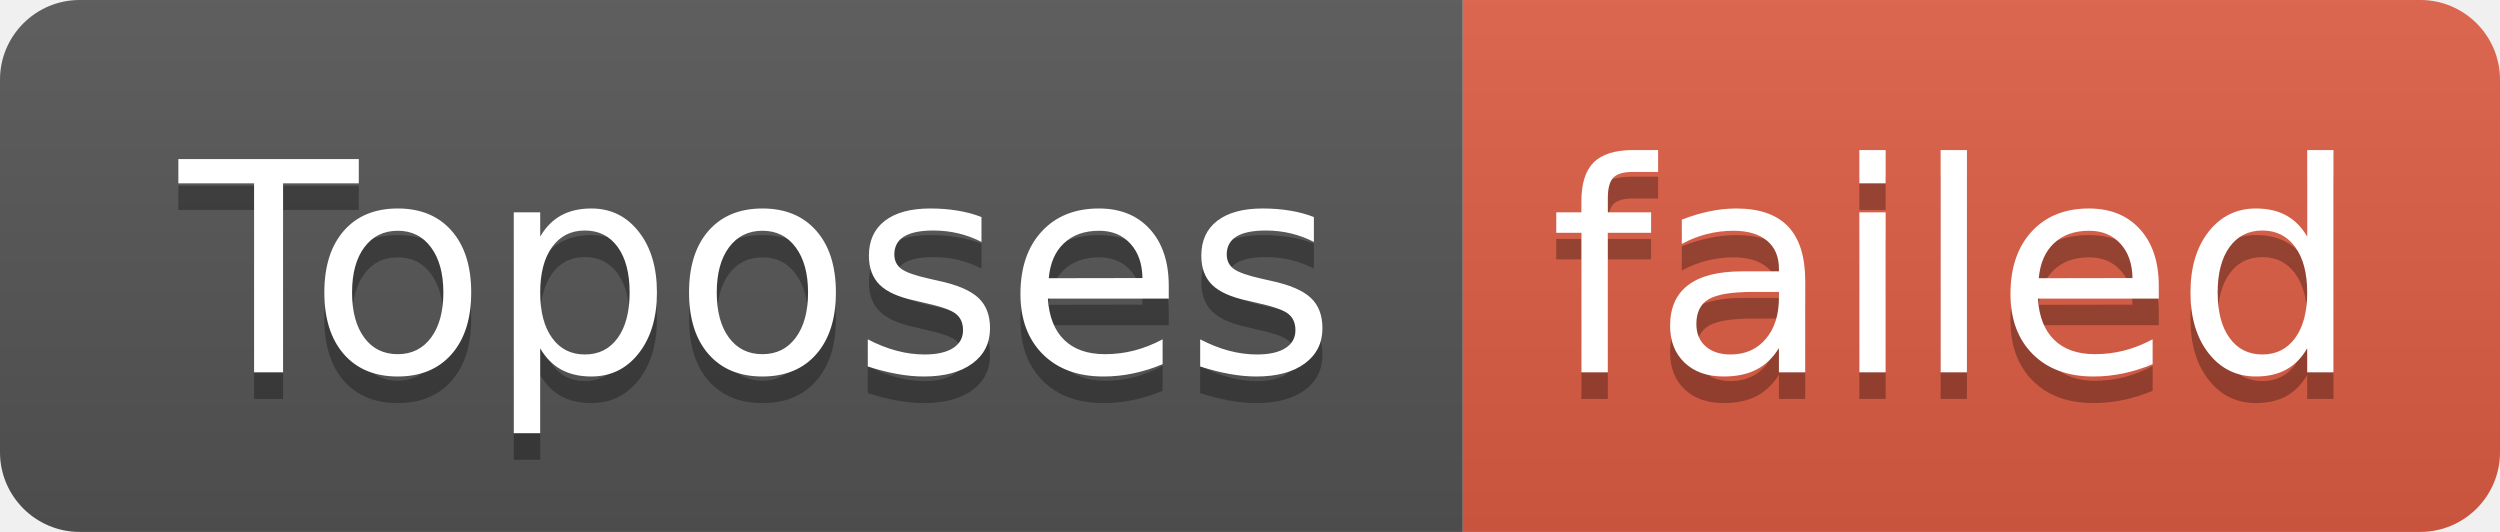
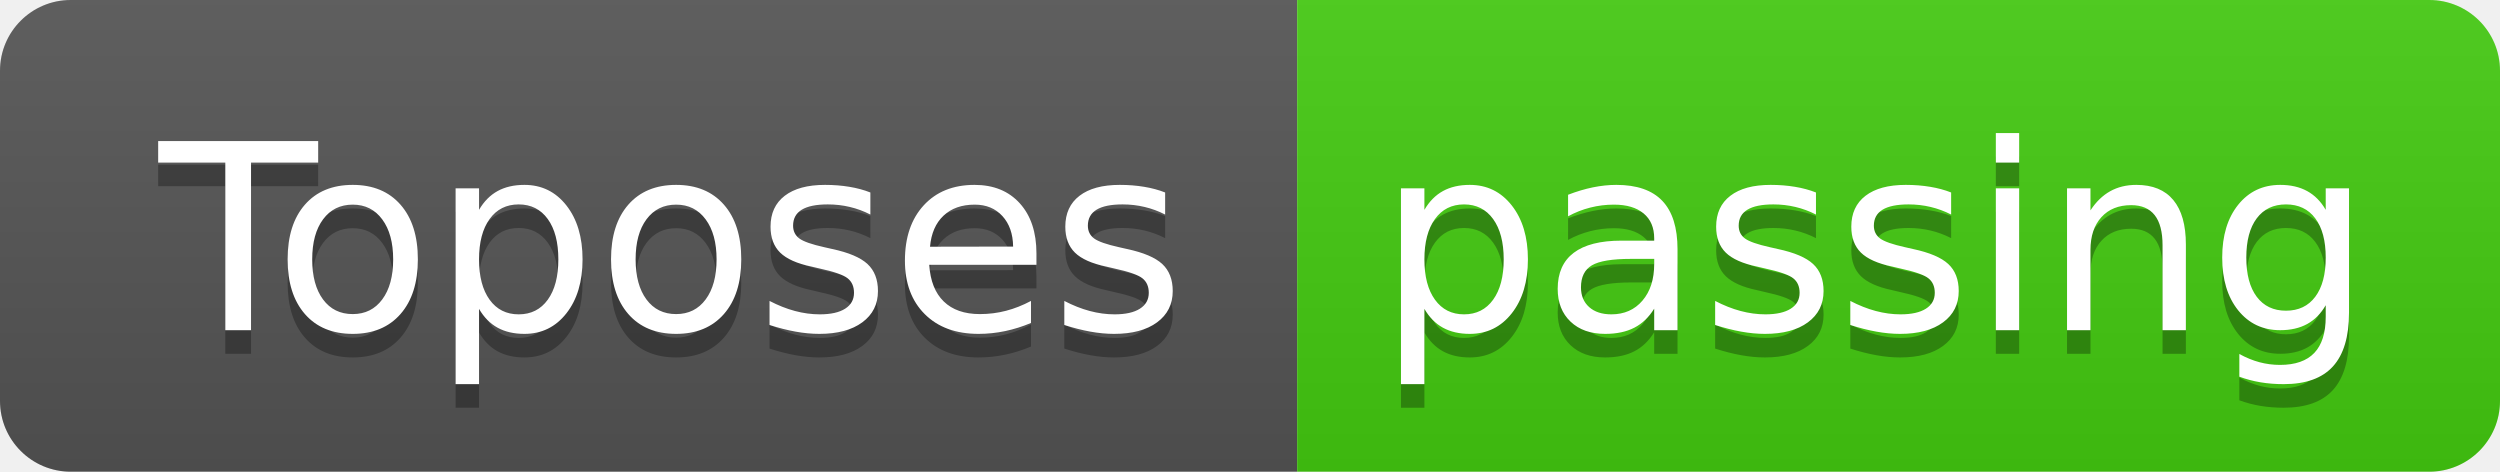
- <svg xmlns="http://www.w3.org/2000/svg" width="94" height="20" role="img" aria-label="Toposes: failed">
+ <svg xmlns="http://www.w3.org/2000/svg" width="106" height="20" role="img" aria-label="Toposes: passing">
  <linearGradient id="s" x2="0" y2="100%">
    <stop offset="0" stop-color="#bbb" stop-opacity=".1" />
    <stop offset="1" stop-opacity=".1" />
  </linearGradient>
  <clipPath id="r">
-     <rect width="94" height="20" rx="3" fill="#fff" />
+     <rect width="106" height="20" rx="3" fill="#fff" />
  </clipPath>
  <g clip-path="url(#r)">
    <rect width="55" height="20" fill="#555" />
-     <rect x="55" width="39" height="20" fill="#e05d44" />
-     <rect width="94" height="20" fill="url(#s)" />
+     <rect x="55" width="51" height="20" fill="#4c1" />
+     <rect width="106" height="20" fill="url(#s)" />
  </g>
  <g fill="#fff" text-anchor="middle" font-family="Verdana,Geneva,DejaVu Sans,sans-serif" text-rendering="geometricPrecision" font-size="110">
    <text aria-hidden="true" x="285" y="150" fill="#010101" fill-opacity=".3" transform="scale(.1)" textLength="450">Toposes</text>
    <text x="285" y="140" transform="scale(.1)" fill="#fff" textLength="450">Toposes</text>
-     <text aria-hidden="true" x="735" y="150" fill="#010101" fill-opacity=".3" transform="scale(.1)" textLength="290">failed</text>
-     <text x="735" y="140" transform="scale(.1)" fill="#fff" textLength="290">failed</text>
+     <text aria-hidden="true" x="795" y="150" fill="#010101" fill-opacity=".3" transform="scale(.1)" textLength="410">passing</text>
+     <text x="795" y="140" transform="scale(.1)" fill="#fff" textLength="410">passing</text>
  </g>
</svg>
